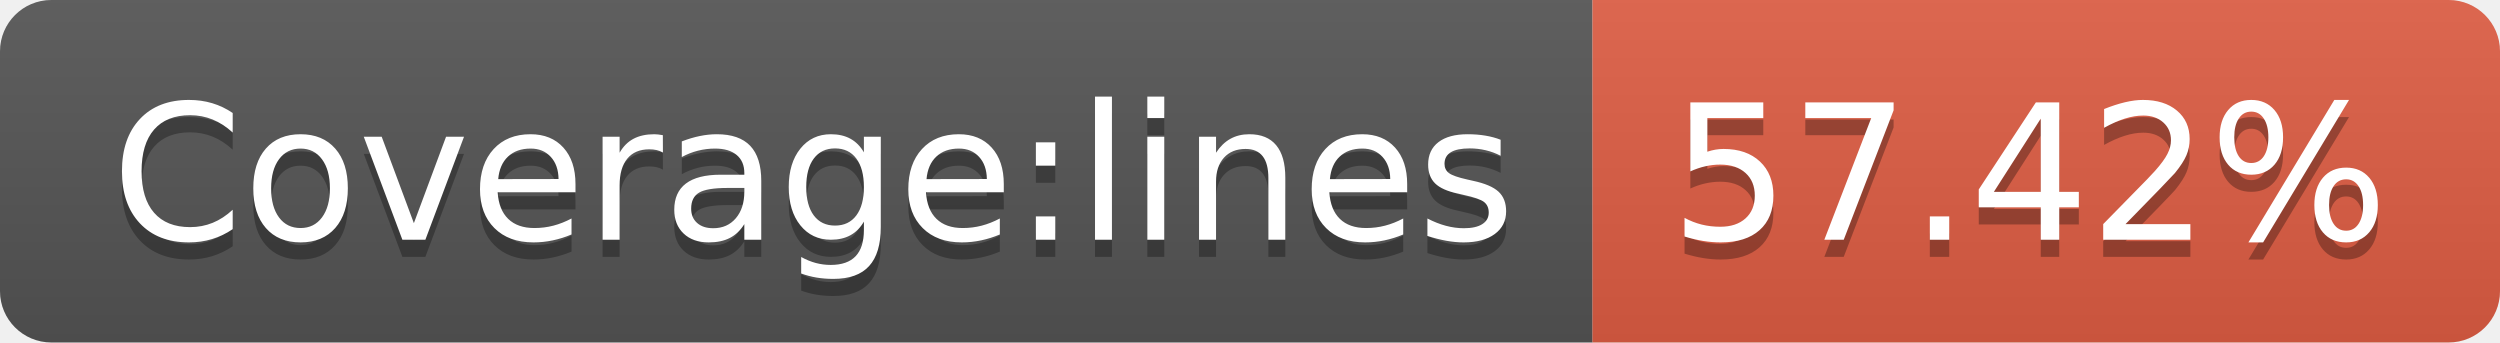
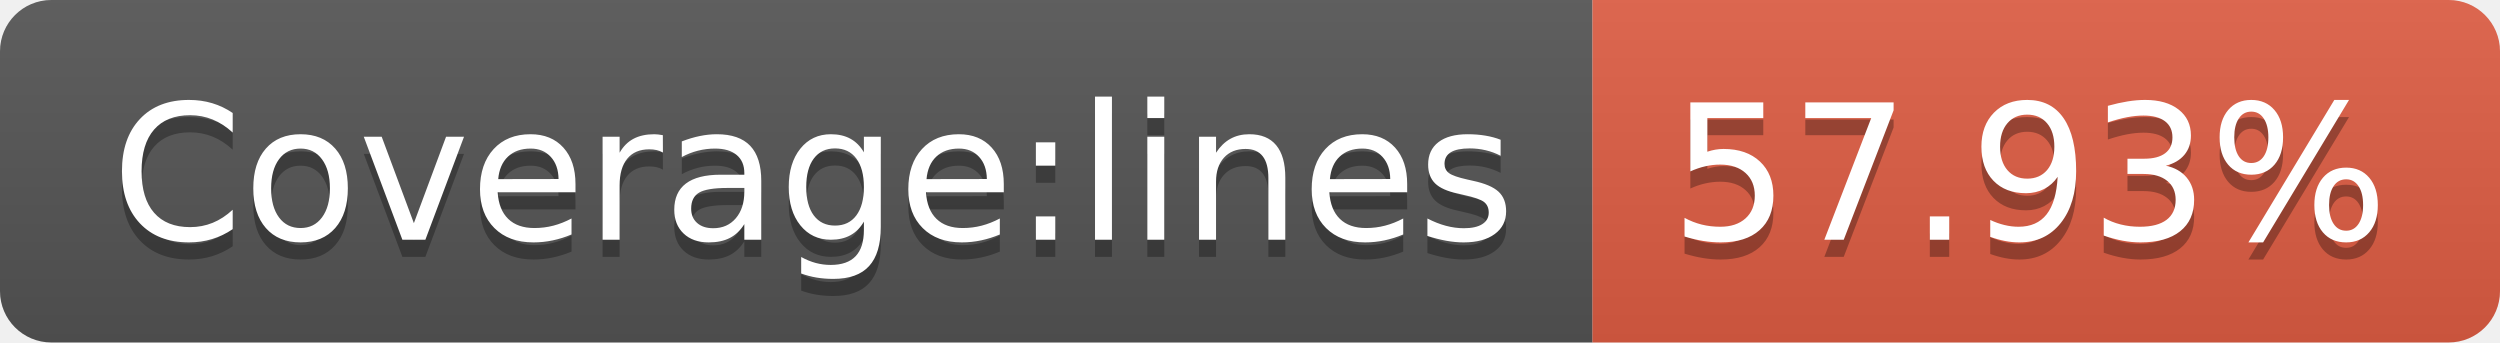
- <svg xmlns="http://www.w3.org/2000/svg" width="146" height="20" role="img" aria-label="Coverage:lines: 57.42%">
+ <svg xmlns="http://www.w3.org/2000/svg" width="146" height="20" role="img" aria-label="Coverage:lines: 57.93%">
  <linearGradient id="s" x2="0" y2="100%">
    <stop offset="0" stop-color="#bbb" stop-opacity=".1" />
    <stop offset="1" stop-opacity=".1" />
  </linearGradient>
  <clipPath id="r">
    <rect width="146" height="20" rx="3" fill="#fff" />
  </clipPath>
  <g clip-path="url(#r)">
    <rect width="93" height="20" fill="#555" />
    <rect x="93" width="53" height="20" fill="#e05d44" />
    <rect width="146" height="20" fill="url(#s)" />
  </g>
  <g fill="#fff" text-anchor="middle" font-family="Verdana,Geneva,DejaVu Sans,sans-serif" text-rendering="geometricPrecision" font-size="110">
    <text aria-hidden="true" x="475" y="150" fill="#010101" fill-opacity=".3" transform="scale(.1)" textLength="830">Coverage:lines</text>
    <text x="475" y="140" transform="scale(.1)" fill="#fff" textLength="830">Coverage:lines</text>
-     <text aria-hidden="true" x="1185" y="150" fill="#010101" fill-opacity=".3" transform="scale(.1)" textLength="430">57.42%</text>
-     <text x="1185" y="140" transform="scale(.1)" fill="#fff" textLength="430">57.42%</text>
+     <text aria-hidden="true" x="1185" y="150" fill="#010101" fill-opacity=".3" transform="scale(.1)" textLength="430">57.93%</text>
+     <text x="1185" y="140" transform="scale(.1)" fill="#fff" textLength="430">57.93%</text>
  </g>
</svg>
